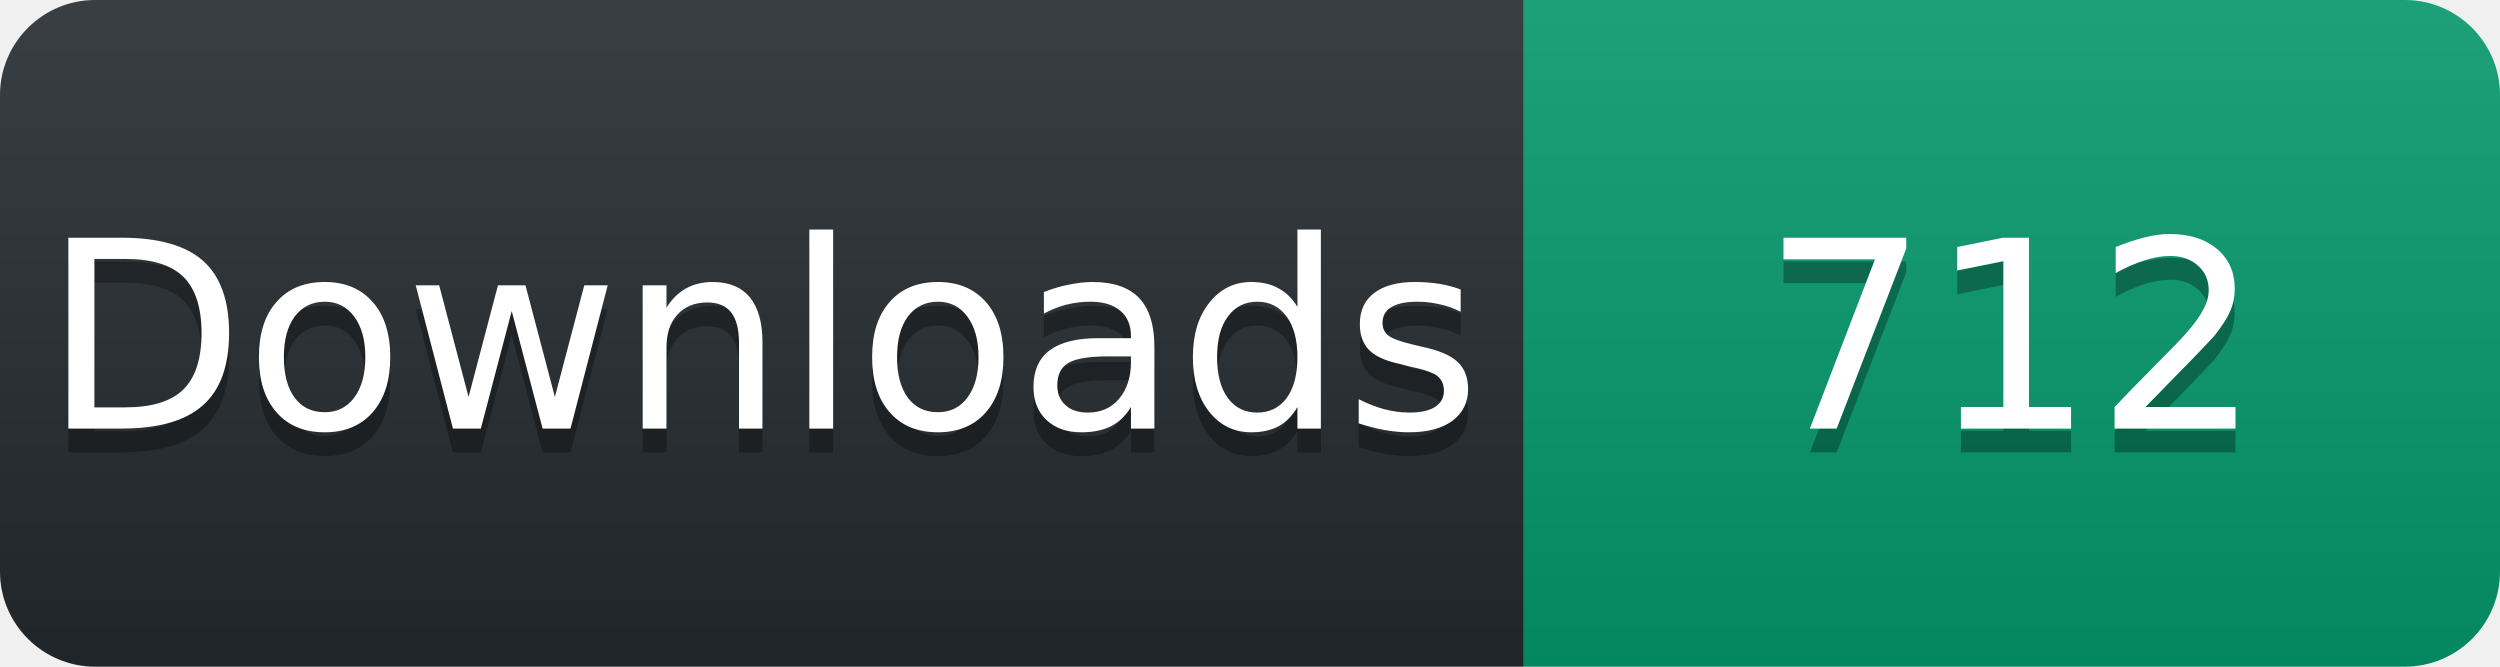
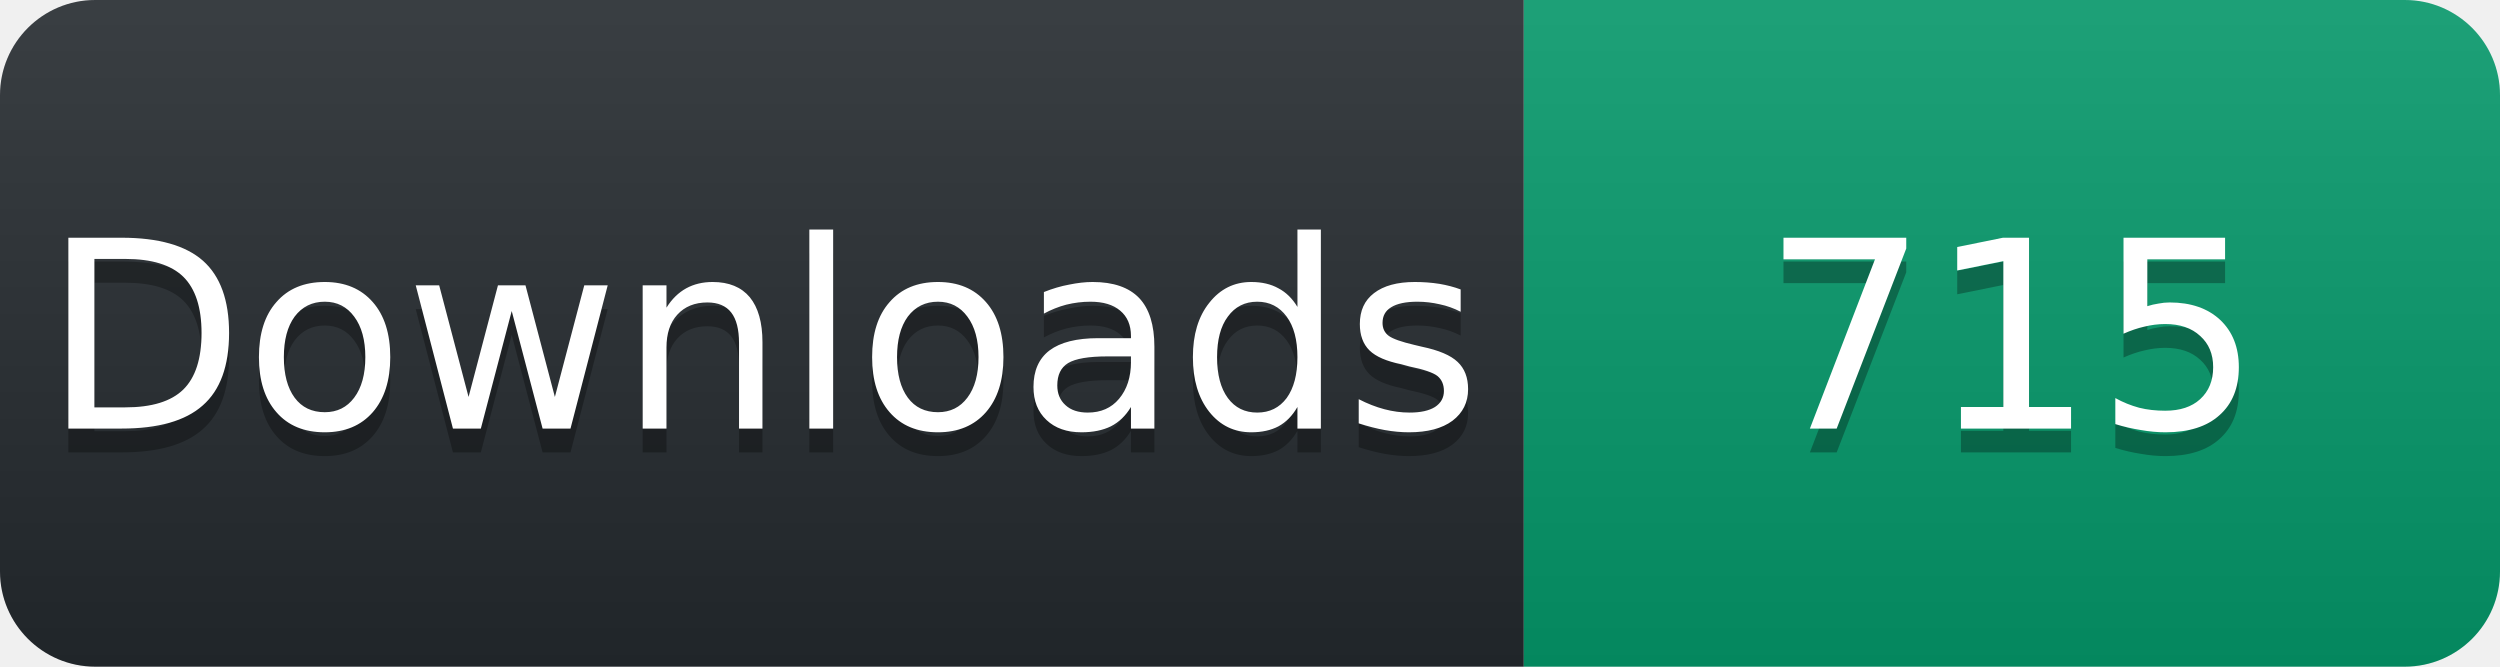
<svg xmlns="http://www.w3.org/2000/svg" width="105" height="28" viewBox="0 0 105 28">
  <linearGradient id="s" x2="0" y2="100%">
    <stop offset="0" stop-color="#fff" stop-opacity=".1" />
    <stop offset="1" stop-opacity=".1" />
  </linearGradient>
  <clipPath id="r">
    <rect width="105" height="28" rx="4" fill="#fff" />
  </clipPath>
  <g clip-path="url(#r)">
    <rect width="64" height="28" fill="#24292e" />
    <rect x="64" width="41" height="28" fill="#059669" />
    <rect width="105" height="28" fill="url(#s)" />
  </g>
  <g fill="#fff" text-anchor="middle" font-family="Verdana,Geneva,DejaVu Sans,sans-serif" font-size="11">
    <text x="32" y="19" fill="#010101" fill-opacity=".3">Downloads</text>
    <text x="32" y="18">Downloads</text>
-     <text x="84.5" y="19" fill="#010101" fill-opacity=".3">712</text>
-     <text x="84.5" y="18">712</text>
+     <text x="84.5" y="19" fill="#010101" fill-opacity=".3">715</text>
+     <text x="84.5" y="18">715</text>
  </g>
</svg>
